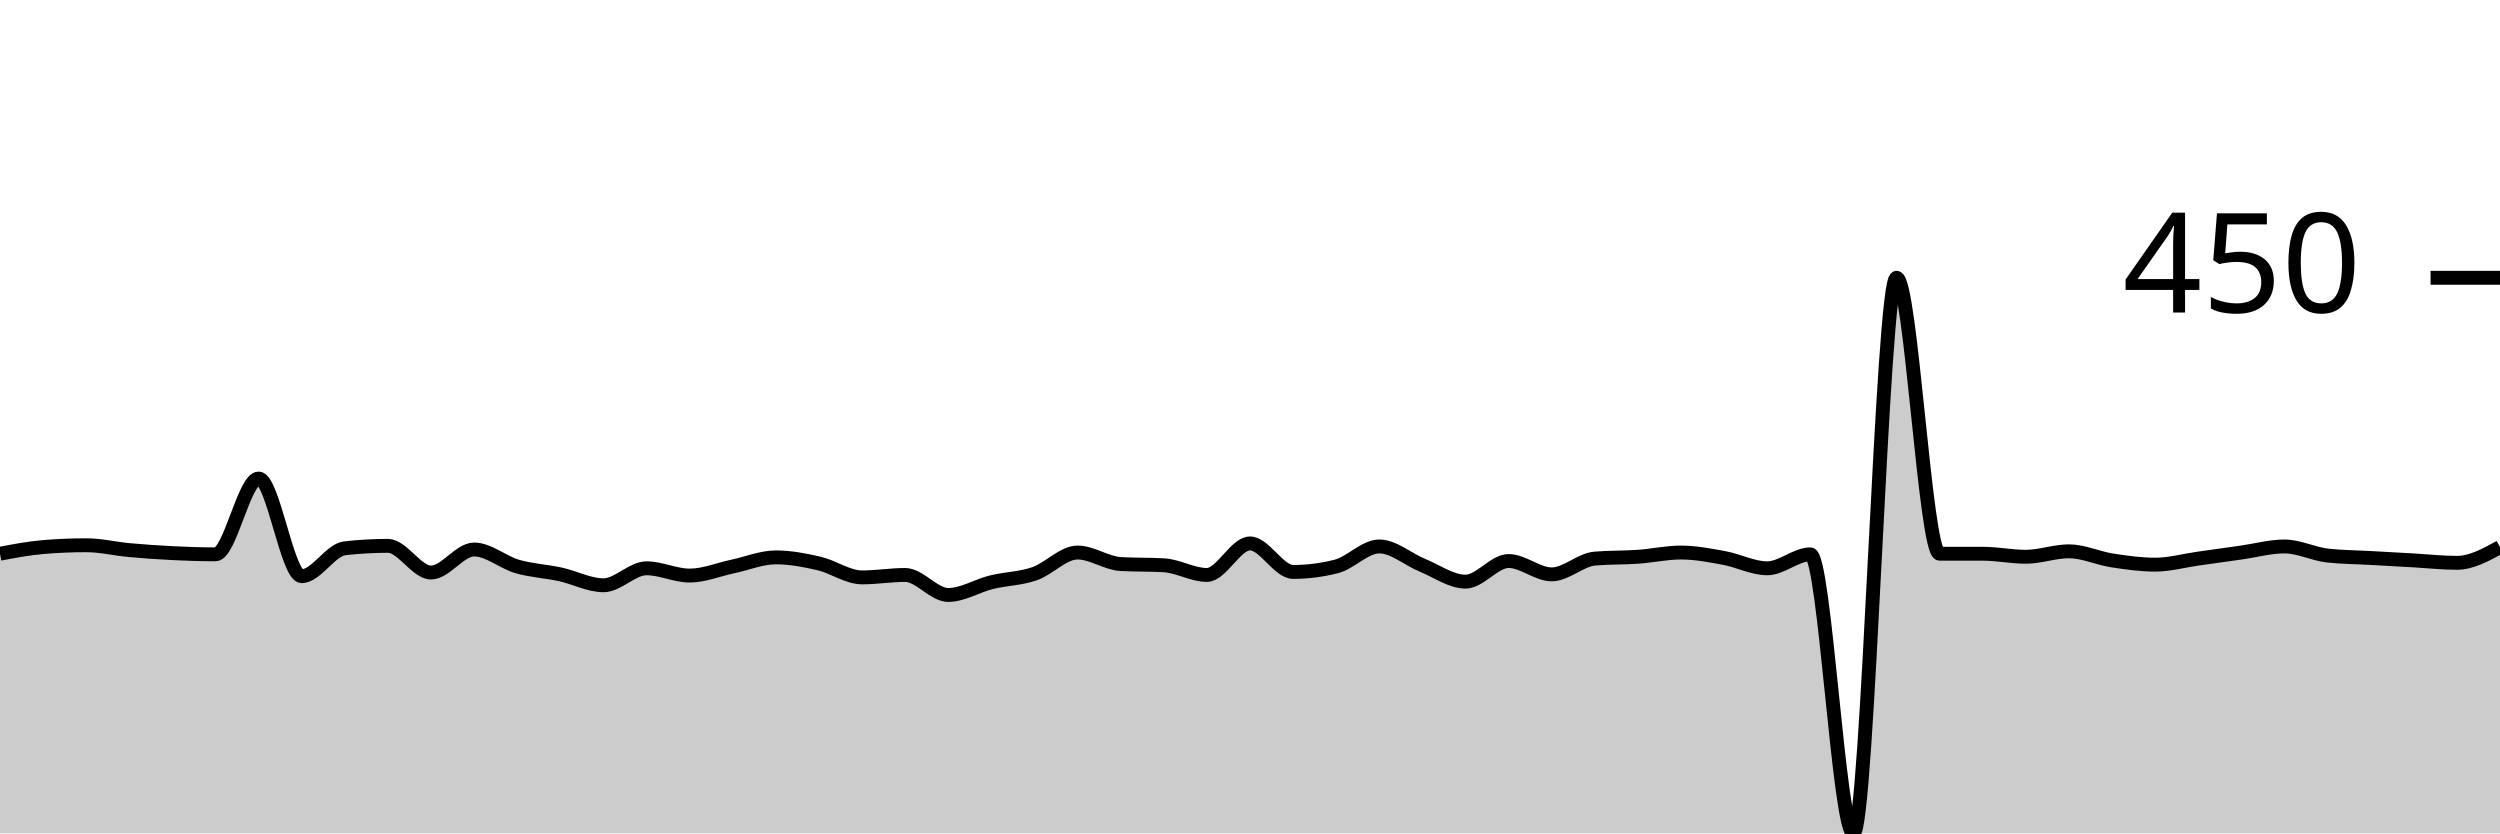
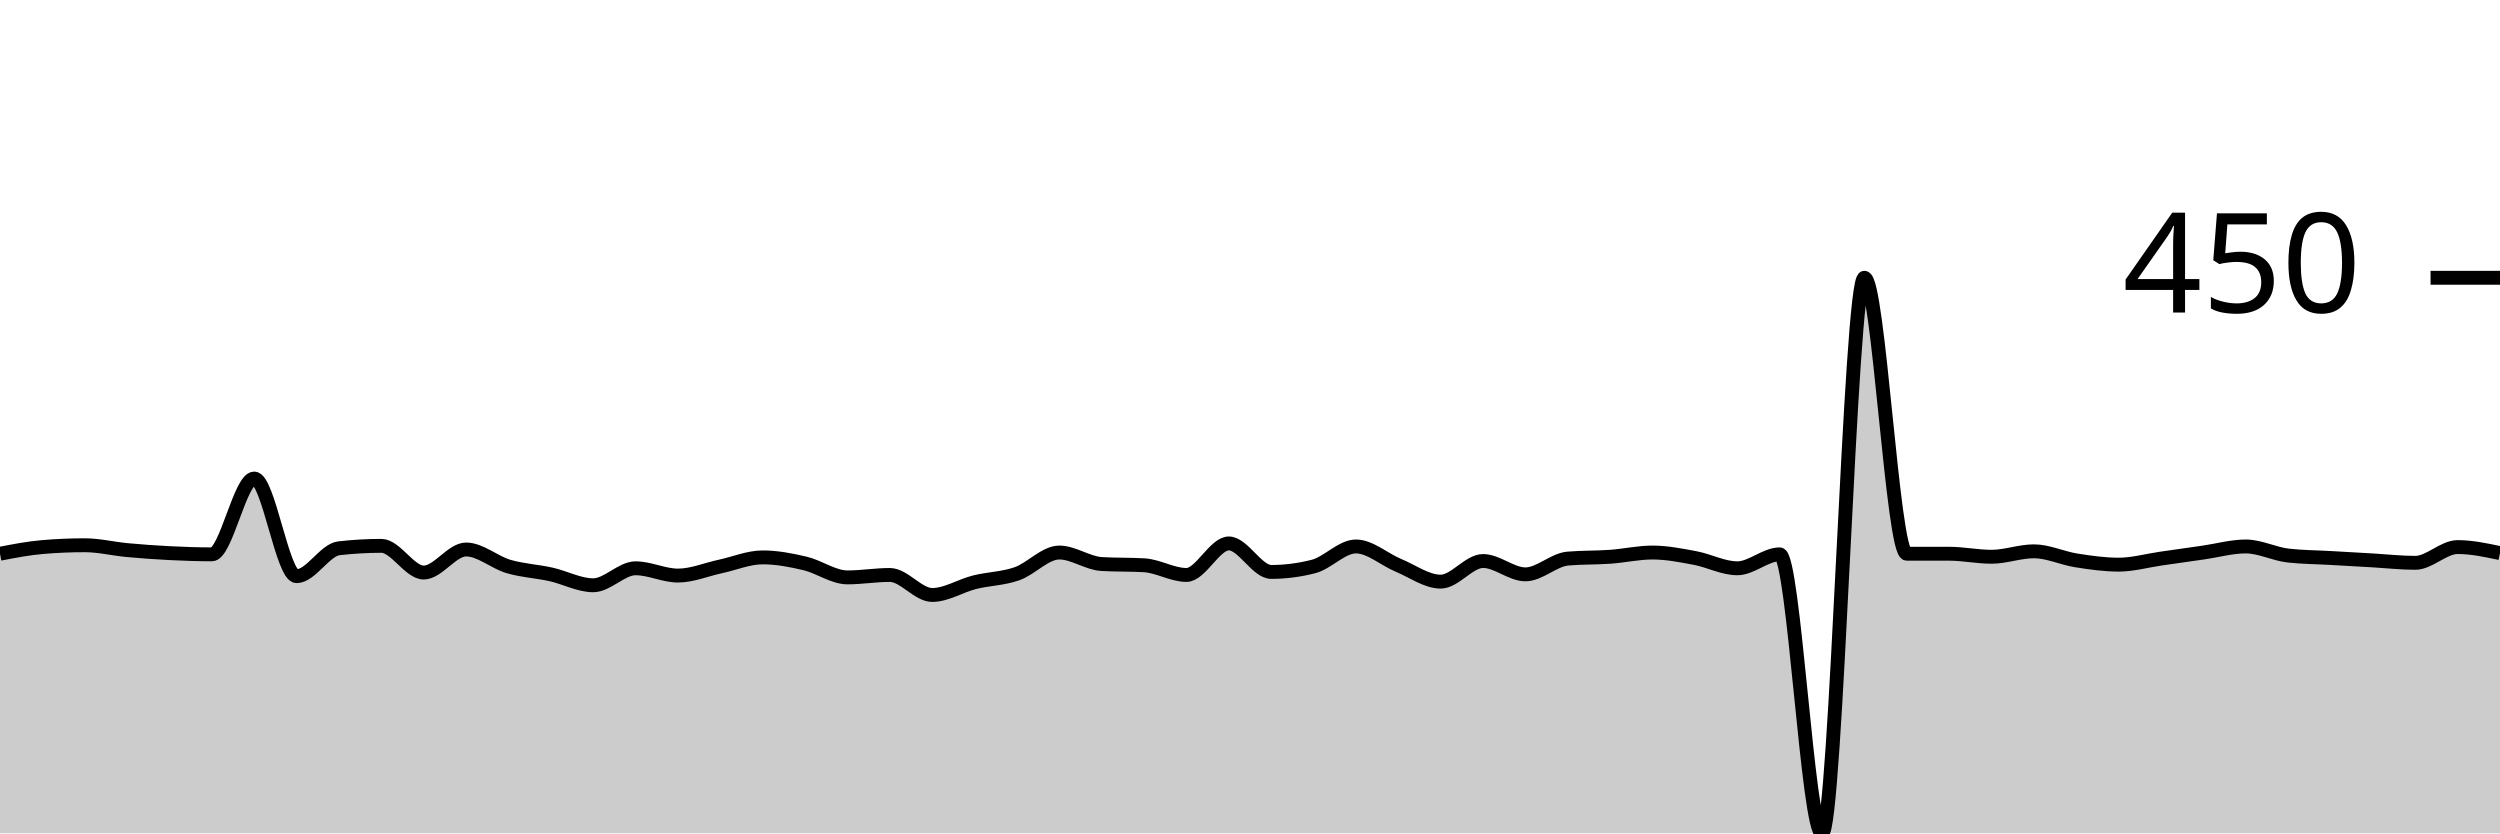
<svg xmlns="http://www.w3.org/2000/svg" viewBox="0 0 180 60">
  <g transform="translate(0,20)">
-     <path class="area" fill="rgba(0, 0, 0, 0.2)" d="M0,19.869C1.034,19.672,2.069,19.476,3.103,19.389C4.138,19.301,5.172,19.258,6.207,19.258C7.241,19.258,8.276,19.512,9.31,19.607C10.345,19.702,11.379,19.774,12.414,19.825C13.448,19.876,14.483,19.913,15.517,19.913C16.552,19.913,17.586,14.454,18.621,14.454C19.655,14.454,20.69,21.485,21.724,21.485C22.759,21.485,23.793,19.592,24.828,19.476C25.862,19.36,26.897,19.301,27.931,19.301C28.966,19.301,30,21.223,31.034,21.223C32.069,21.223,33.103,19.563,34.138,19.563C35.172,19.563,36.207,20.488,37.241,20.786C38.276,21.084,39.31,21.128,40.345,21.354C41.379,21.579,42.414,22.14,43.448,22.14C44.483,22.14,45.517,20.917,46.552,20.917C47.586,20.917,48.621,21.441,49.655,21.441C50.69,21.441,51.724,21.004,52.759,20.786C53.793,20.568,54.828,20.131,55.862,20.131C56.897,20.131,57.931,20.328,58.966,20.568C60,20.808,61.034,21.572,62.069,21.572C63.103,21.572,64.138,21.397,65.172,21.397C66.207,21.397,67.241,22.838,68.276,22.838C69.31,22.838,70.345,22.176,71.379,21.921C72.414,21.667,73.448,21.667,74.483,21.31C75.517,20.953,76.552,19.782,77.586,19.782C78.621,19.782,79.655,20.553,80.69,20.611C81.724,20.67,82.759,20.64,83.793,20.699C84.828,20.757,85.862,21.397,86.897,21.397C87.931,21.397,88.966,19.127,90,19.127C91.034,19.127,92.069,21.179,93.103,21.179C94.138,21.179,95.172,21.048,96.207,20.786C97.241,20.524,98.276,19.345,99.31,19.345C100.345,19.345,101.379,20.277,102.414,20.699C103.448,21.121,104.483,21.878,105.517,21.878C106.552,21.878,107.586,20.393,108.621,20.393C109.655,20.393,110.69,21.354,111.724,21.354C112.759,21.354,113.793,20.306,114.828,20.218C115.862,20.131,116.897,20.16,117.931,20.087C118.966,20.015,120,19.782,121.034,19.782C122.069,19.782,123.103,19.985,124.138,20.175C125.172,20.364,126.207,20.917,127.241,20.917C128.276,20.917,129.31,19.913,130.345,19.913C131.379,19.913,132.414,40,133.448,40C134.483,40,135.517,0,136.552,0C137.586,0,138.621,19.869,139.655,19.869C140.69,19.869,141.724,19.869,142.759,19.869C143.793,19.869,144.828,20.087,145.862,20.087C146.897,20.087,147.931,19.694,148.966,19.694C150,19.694,151.034,20.189,152.069,20.349C153.103,20.509,154.138,20.655,155.172,20.655C156.207,20.655,157.241,20.364,158.276,20.218C159.31,20.073,160.345,19.927,161.379,19.782C162.414,19.636,163.448,19.345,164.483,19.345C165.517,19.345,166.552,19.884,167.586,20C168.621,20.116,169.655,20.116,170.69,20.175C171.724,20.233,172.759,20.291,173.793,20.349C174.828,20.408,175.862,20.524,176.897,20.524C177.931,20.524,178.966,19.956,180,19.389L180,40C178.966,40,177.931,40,176.897,40C175.862,40,174.828,40,173.793,40C172.759,40,171.724,40,170.69,40C169.655,40,168.621,40,167.586,40C166.552,40,165.517,40,164.483,40C163.448,40,162.414,40,161.379,40C160.345,40,159.31,40,158.276,40C157.241,40,156.207,40,155.172,40C154.138,40,153.103,40,152.069,40C151.034,40,150,40,148.966,40C147.931,40,146.897,40,145.862,40C144.828,40,143.793,40,142.759,40C141.724,40,140.69,40,139.655,40C138.621,40,137.586,40,136.552,40C135.517,40,134.483,40,133.448,40C132.414,40,131.379,40,130.345,40C129.31,40,128.276,40,127.241,40C126.207,40,125.172,40,124.138,40C123.103,40,122.069,40,121.034,40C120,40,118.966,40,117.931,40C116.897,40,115.862,40,114.828,40C113.793,40,112.759,40,111.724,40C110.69,40,109.655,40,108.621,40C107.586,40,106.552,40,105.517,40C104.483,40,103.448,40,102.414,40C101.379,40,100.345,40,99.31,40C98.276,40,97.241,40,96.207,40C95.172,40,94.138,40,93.103,40C92.069,40,91.034,40,90,40C88.966,40,87.931,40,86.897,40C85.862,40,84.828,40,83.793,40C82.759,40,81.724,40,80.69,40C79.655,40,78.621,40,77.586,40C76.552,40,75.517,40,74.483,40C73.448,40,72.414,40,71.379,40C70.345,40,69.31,40,68.276,40C67.241,40,66.207,40,65.172,40C64.138,40,63.103,40,62.069,40C61.034,40,60,40,58.966,40C57.931,40,56.897,40,55.862,40C54.828,40,53.793,40,52.759,40C51.724,40,50.69,40,49.655,40C48.621,40,47.586,40,46.552,40C45.517,40,44.483,40,43.448,40C42.414,40,41.379,40,40.345,40C39.31,40,38.276,40,37.241,40C36.207,40,35.172,40,34.138,40C33.103,40,32.069,40,31.034,40C30,40,28.966,40,27.931,40C26.897,40,25.862,40,24.828,40C23.793,40,22.759,40,21.724,40C20.69,40,19.655,40,18.621,40C17.586,40,16.552,40,15.517,40C14.483,40,13.448,40,12.414,40C11.379,40,10.345,40,9.31,40C8.276,40,7.241,40,6.207,40C5.172,40,4.138,40,3.103,40C2.069,40,1.034,40,0,40Z" />
-     <path class="line" stroke="black" fill="none" d="M0,19.869C1.034,19.672,2.069,19.476,3.103,19.389C4.138,19.301,5.172,19.258,6.207,19.258C7.241,19.258,8.276,19.512,9.31,19.607C10.345,19.702,11.379,19.774,12.414,19.825C13.448,19.876,14.483,19.913,15.517,19.913C16.552,19.913,17.586,14.454,18.621,14.454C19.655,14.454,20.69,21.485,21.724,21.485C22.759,21.485,23.793,19.592,24.828,19.476C25.862,19.36,26.897,19.301,27.931,19.301C28.966,19.301,30,21.223,31.034,21.223C32.069,21.223,33.103,19.563,34.138,19.563C35.172,19.563,36.207,20.488,37.241,20.786C38.276,21.084,39.31,21.128,40.345,21.354C41.379,21.579,42.414,22.14,43.448,22.14C44.483,22.14,45.517,20.917,46.552,20.917C47.586,20.917,48.621,21.441,49.655,21.441C50.69,21.441,51.724,21.004,52.759,20.786C53.793,20.568,54.828,20.131,55.862,20.131C56.897,20.131,57.931,20.328,58.966,20.568C60,20.808,61.034,21.572,62.069,21.572C63.103,21.572,64.138,21.397,65.172,21.397C66.207,21.397,67.241,22.838,68.276,22.838C69.31,22.838,70.345,22.176,71.379,21.921C72.414,21.667,73.448,21.667,74.483,21.31C75.517,20.953,76.552,19.782,77.586,19.782C78.621,19.782,79.655,20.553,80.69,20.611C81.724,20.67,82.759,20.64,83.793,20.699C84.828,20.757,85.862,21.397,86.897,21.397C87.931,21.397,88.966,19.127,90,19.127C91.034,19.127,92.069,21.179,93.103,21.179C94.138,21.179,95.172,21.048,96.207,20.786C97.241,20.524,98.276,19.345,99.31,19.345C100.345,19.345,101.379,20.277,102.414,20.699C103.448,21.121,104.483,21.878,105.517,21.878C106.552,21.878,107.586,20.393,108.621,20.393C109.655,20.393,110.69,21.354,111.724,21.354C112.759,21.354,113.793,20.306,114.828,20.218C115.862,20.131,116.897,20.16,117.931,20.087C118.966,20.015,120,19.782,121.034,19.782C122.069,19.782,123.103,19.985,124.138,20.175C125.172,20.364,126.207,20.917,127.241,20.917C128.276,20.917,129.31,19.913,130.345,19.913C131.379,19.913,132.414,40,133.448,40C134.483,40,135.517,0,136.552,0C137.586,0,138.621,19.869,139.655,19.869C140.69,19.869,141.724,19.869,142.759,19.869C143.793,19.869,144.828,20.087,145.862,20.087C146.897,20.087,147.931,19.694,148.966,19.694C150,19.694,151.034,20.189,152.069,20.349C153.103,20.509,154.138,20.655,155.172,20.655C156.207,20.655,157.241,20.364,158.276,20.218C159.31,20.073,160.345,19.927,161.379,19.782C162.414,19.636,163.448,19.345,164.483,19.345C165.517,19.345,166.552,19.884,167.586,20C168.621,20.116,169.655,20.116,170.69,20.175C171.724,20.233,172.759,20.291,173.793,20.349C174.828,20.408,175.862,20.524,176.897,20.524C177.931,20.524,178.966,19.956,180,19.389" />
+     <path class="area" fill="rgba(0, 0, 0, 0.2)" d="M0,19.869C1.017,19.672,2.034,19.476,3.051,19.389C4.068,19.301,5.085,19.258,6.102,19.258C7.119,19.258,8.136,19.512,9.153,19.607C10.169,19.702,11.186,19.774,12.203,19.825C13.22,19.876,14.237,19.913,15.254,19.913C16.271,19.913,17.288,14.454,18.305,14.454C19.322,14.454,20.339,21.485,21.356,21.485C22.373,21.485,23.39,19.592,24.407,19.476C25.424,19.36,26.441,19.301,27.458,19.301C28.475,19.301,29.492,21.223,30.508,21.223C31.525,21.223,32.542,19.563,33.559,19.563C34.576,19.563,35.593,20.488,36.61,20.786C37.627,21.084,38.644,21.128,39.661,21.354C40.678,21.579,41.695,22.14,42.712,22.14C43.729,22.14,44.746,20.917,45.763,20.917C46.78,20.917,47.797,21.441,48.814,21.441C49.831,21.441,50.847,21.004,51.864,20.786C52.881,20.568,53.898,20.131,54.915,20.131C55.932,20.131,56.949,20.328,57.966,20.568C58.983,20.808,60,21.572,61.017,21.572C62.034,21.572,63.051,21.397,64.068,21.397C65.085,21.397,66.102,22.838,67.119,22.838C68.136,22.838,69.153,22.176,70.169,21.921C71.186,21.667,72.203,21.667,73.22,21.31C74.237,20.953,75.254,19.782,76.271,19.782C77.288,19.782,78.305,20.553,79.322,20.611C80.339,20.67,81.356,20.64,82.373,20.699C83.39,20.757,84.407,21.397,85.424,21.397C86.441,21.397,87.458,19.127,88.475,19.127C89.492,19.127,90.508,21.179,91.525,21.179C92.542,21.179,93.559,21.048,94.576,20.786C95.593,20.524,96.61,19.345,97.627,19.345C98.644,19.345,99.661,20.277,100.678,20.699C101.695,21.121,102.712,21.878,103.729,21.878C104.746,21.878,105.763,20.393,106.78,20.393C107.797,20.393,108.814,21.354,109.831,21.354C110.847,21.354,111.864,20.306,112.881,20.218C113.898,20.131,114.915,20.16,115.932,20.087C116.949,20.015,117.966,19.782,118.983,19.782C120,19.782,121.017,19.985,122.034,20.175C123.051,20.364,124.068,20.917,125.085,20.917C126.102,20.917,127.119,19.913,128.136,19.913C129.153,19.913,130.169,40,131.186,40C132.203,40,133.22,0,134.237,0C135.254,0,136.271,19.869,137.288,19.869C138.305,19.869,139.322,19.869,140.339,19.869C141.356,19.869,142.373,20.087,143.39,20.087C144.407,20.087,145.424,19.694,146.441,19.694C147.458,19.694,148.475,20.189,149.492,20.349C150.508,20.509,151.525,20.655,152.542,20.655C153.559,20.655,154.576,20.364,155.593,20.218C156.61,20.073,157.627,19.927,158.644,19.782C159.661,19.636,160.678,19.345,161.695,19.345C162.712,19.345,163.729,19.884,164.746,20C165.763,20.116,166.78,20.116,167.797,20.175C168.814,20.233,169.831,20.291,170.847,20.349C171.864,20.408,172.881,20.524,173.898,20.524C174.915,20.524,175.932,19.389,176.949,19.389C177.966,19.389,178.983,19.607,180,19.825L180,40C178.983,40,177.966,40,176.949,40C175.932,40,174.915,40,173.898,40C172.881,40,171.864,40,170.847,40C169.831,40,168.814,40,167.797,40C166.78,40,165.763,40,164.746,40C163.729,40,162.712,40,161.695,40C160.678,40,159.661,40,158.644,40C157.627,40,156.61,40,155.593,40C154.576,40,153.559,40,152.542,40C151.525,40,150.508,40,149.492,40C148.475,40,147.458,40,146.441,40C145.424,40,144.407,40,143.39,40C142.373,40,141.356,40,140.339,40C139.322,40,138.305,40,137.288,40C136.271,40,135.254,40,134.237,40C133.22,40,132.203,40,131.186,40C130.169,40,129.153,40,128.136,40C127.119,40,126.102,40,125.085,40C124.068,40,123.051,40,122.034,40C121.017,40,120,40,118.983,40C117.966,40,116.949,40,115.932,40C114.915,40,113.898,40,112.881,40C111.864,40,110.847,40,109.831,40C108.814,40,107.797,40,106.78,40C105.763,40,104.746,40,103.729,40C102.712,40,101.695,40,100.678,40C99.661,40,98.644,40,97.627,40C96.61,40,95.593,40,94.576,40C93.559,40,92.542,40,91.525,40C90.508,40,89.492,40,88.475,40C87.458,40,86.441,40,85.424,40C84.407,40,83.39,40,82.373,40C81.356,40,80.339,40,79.322,40C78.305,40,77.288,40,76.271,40C75.254,40,74.237,40,73.22,40C72.203,40,71.186,40,70.169,40C69.153,40,68.136,40,67.119,40C66.102,40,65.085,40,64.068,40C63.051,40,62.034,40,61.017,40C60,40,58.983,40,57.966,40C56.949,40,55.932,40,54.915,40C53.898,40,52.881,40,51.864,40C50.847,40,49.831,40,48.814,40C47.797,40,46.78,40,45.763,40C44.746,40,43.729,40,42.712,40C41.695,40,40.678,40,39.661,40C38.644,40,37.627,40,36.61,40C35.593,40,34.576,40,33.559,40C32.542,40,31.525,40,30.508,40C29.492,40,28.475,40,27.458,40C26.441,40,25.424,40,24.407,40C23.39,40,22.373,40,21.356,40C20.339,40,19.322,40,18.305,40C17.288,40,16.271,40,15.254,40C14.237,40,13.22,40,12.203,40C11.186,40,10.169,40,9.153,40C8.136,40,7.119,40,6.102,40C5.085,40,4.068,40,3.051,40C2.034,40,1.017,40,0,40Z" />
+     <path class="line" stroke="black" fill="none" d="M0,19.869C1.017,19.672,2.034,19.476,3.051,19.389C4.068,19.301,5.085,19.258,6.102,19.258C7.119,19.258,8.136,19.512,9.153,19.607C10.169,19.702,11.186,19.774,12.203,19.825C13.22,19.876,14.237,19.913,15.254,19.913C16.271,19.913,17.288,14.454,18.305,14.454C19.322,14.454,20.339,21.485,21.356,21.485C22.373,21.485,23.39,19.592,24.407,19.476C25.424,19.36,26.441,19.301,27.458,19.301C28.475,19.301,29.492,21.223,30.508,21.223C31.525,21.223,32.542,19.563,33.559,19.563C34.576,19.563,35.593,20.488,36.61,20.786C37.627,21.084,38.644,21.128,39.661,21.354C40.678,21.579,41.695,22.14,42.712,22.14C43.729,22.14,44.746,20.917,45.763,20.917C46.78,20.917,47.797,21.441,48.814,21.441C49.831,21.441,50.847,21.004,51.864,20.786C52.881,20.568,53.898,20.131,54.915,20.131C55.932,20.131,56.949,20.328,57.966,20.568C58.983,20.808,60,21.572,61.017,21.572C62.034,21.572,63.051,21.397,64.068,21.397C65.085,21.397,66.102,22.838,67.119,22.838C68.136,22.838,69.153,22.176,70.169,21.921C71.186,21.667,72.203,21.667,73.22,21.31C74.237,20.953,75.254,19.782,76.271,19.782C77.288,19.782,78.305,20.553,79.322,20.611C80.339,20.67,81.356,20.64,82.373,20.699C83.39,20.757,84.407,21.397,85.424,21.397C86.441,21.397,87.458,19.127,88.475,19.127C89.492,19.127,90.508,21.179,91.525,21.179C92.542,21.179,93.559,21.048,94.576,20.786C95.593,20.524,96.61,19.345,97.627,19.345C98.644,19.345,99.661,20.277,100.678,20.699C101.695,21.121,102.712,21.878,103.729,21.878C104.746,21.878,105.763,20.393,106.78,20.393C107.797,20.393,108.814,21.354,109.831,21.354C110.847,21.354,111.864,20.306,112.881,20.218C113.898,20.131,114.915,20.16,115.932,20.087C116.949,20.015,117.966,19.782,118.983,19.782C120,19.782,121.017,19.985,122.034,20.175C123.051,20.364,124.068,20.917,125.085,20.917C126.102,20.917,127.119,19.913,128.136,19.913C129.153,19.913,130.169,40,131.186,40C132.203,40,133.22,0,134.237,0C135.254,0,136.271,19.869,137.288,19.869C138.305,19.869,139.322,19.869,140.339,19.869C141.356,19.869,142.373,20.087,143.39,20.087C144.407,20.087,145.424,19.694,146.441,19.694C147.458,19.694,148.475,20.189,149.492,20.349C150.508,20.509,151.525,20.655,152.542,20.655C153.559,20.655,154.576,20.364,155.593,20.218C156.61,20.073,157.627,19.927,158.644,19.782C159.661,19.636,160.678,19.345,161.695,19.345C162.712,19.345,163.729,19.884,164.746,20C165.763,20.116,166.78,20.116,167.797,20.175C168.814,20.233,169.831,20.291,170.847,20.349C171.864,20.408,172.881,20.524,173.898,20.524C174.915,20.524,175.932,19.389,176.949,19.389C177.966,19.389,178.983,19.607,180,19.825" />
    <path class="axis-ceiling" stroke-width="1" stroke="black" fill="none" d="M175,0L180,0" />
    <text class="axis-ceiling-label" font-family="sans-serif" text-anchor="end" font-size="10px" x="170" y="2.5">450</text>
  </g>
</svg>
